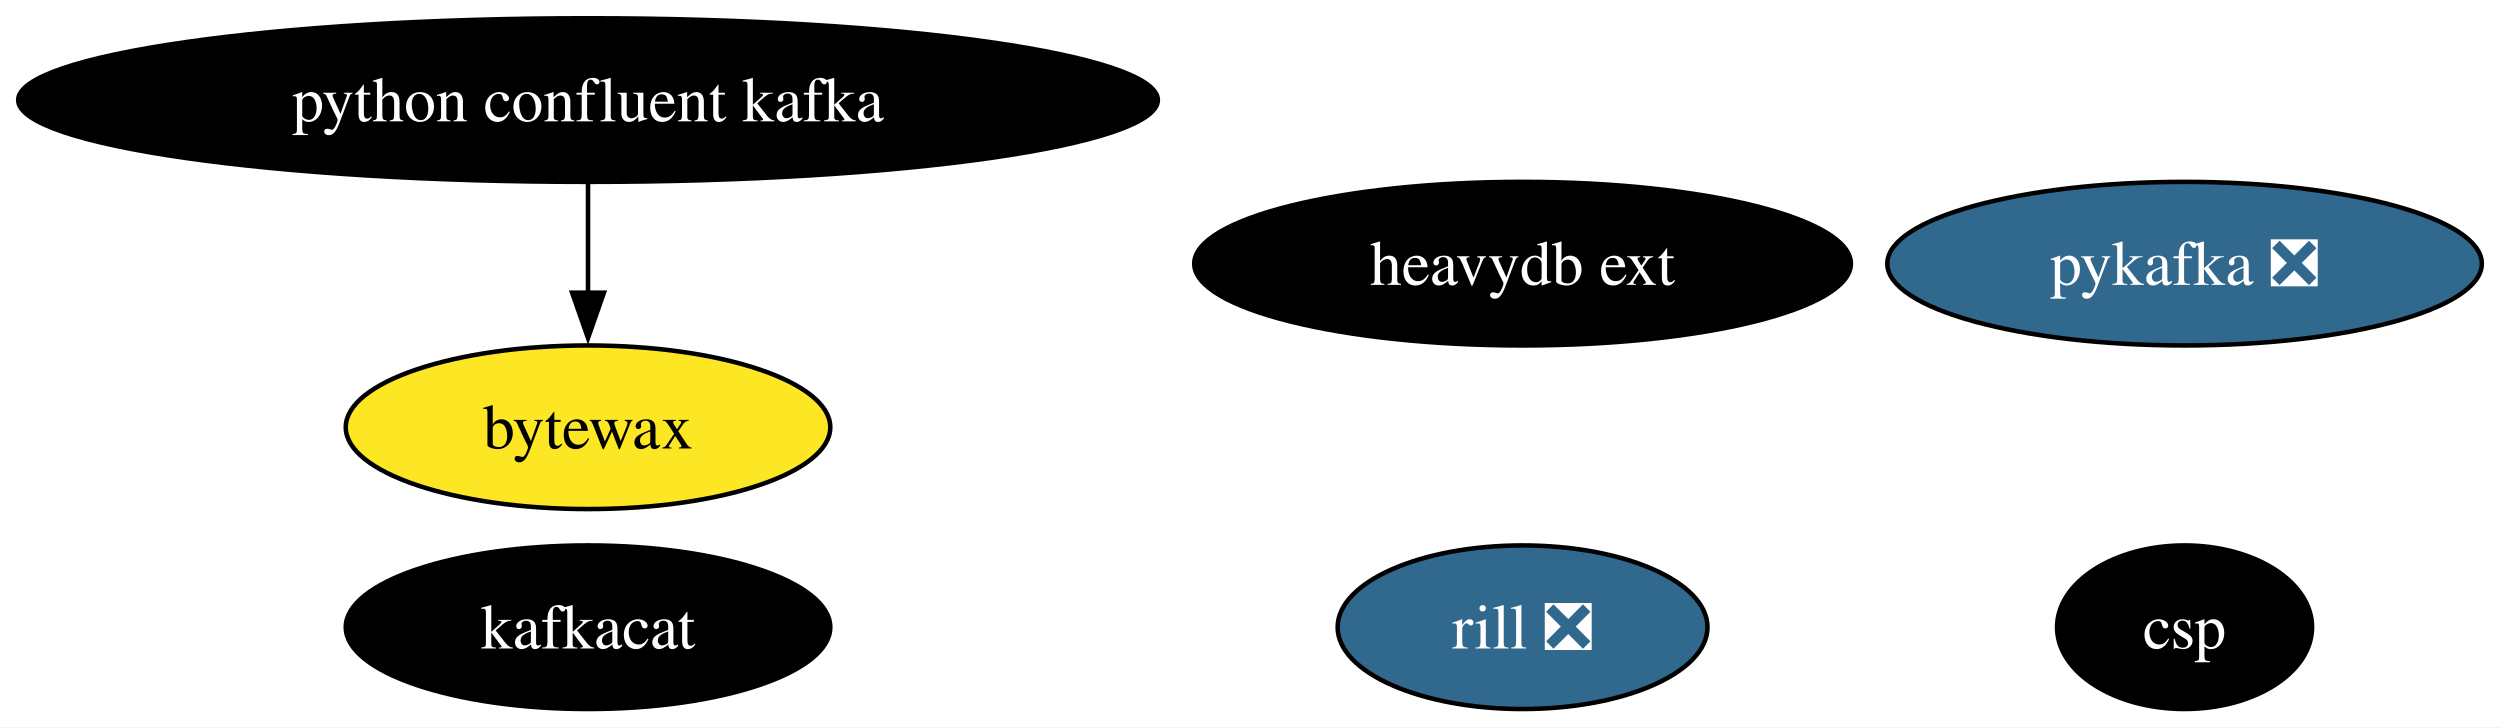
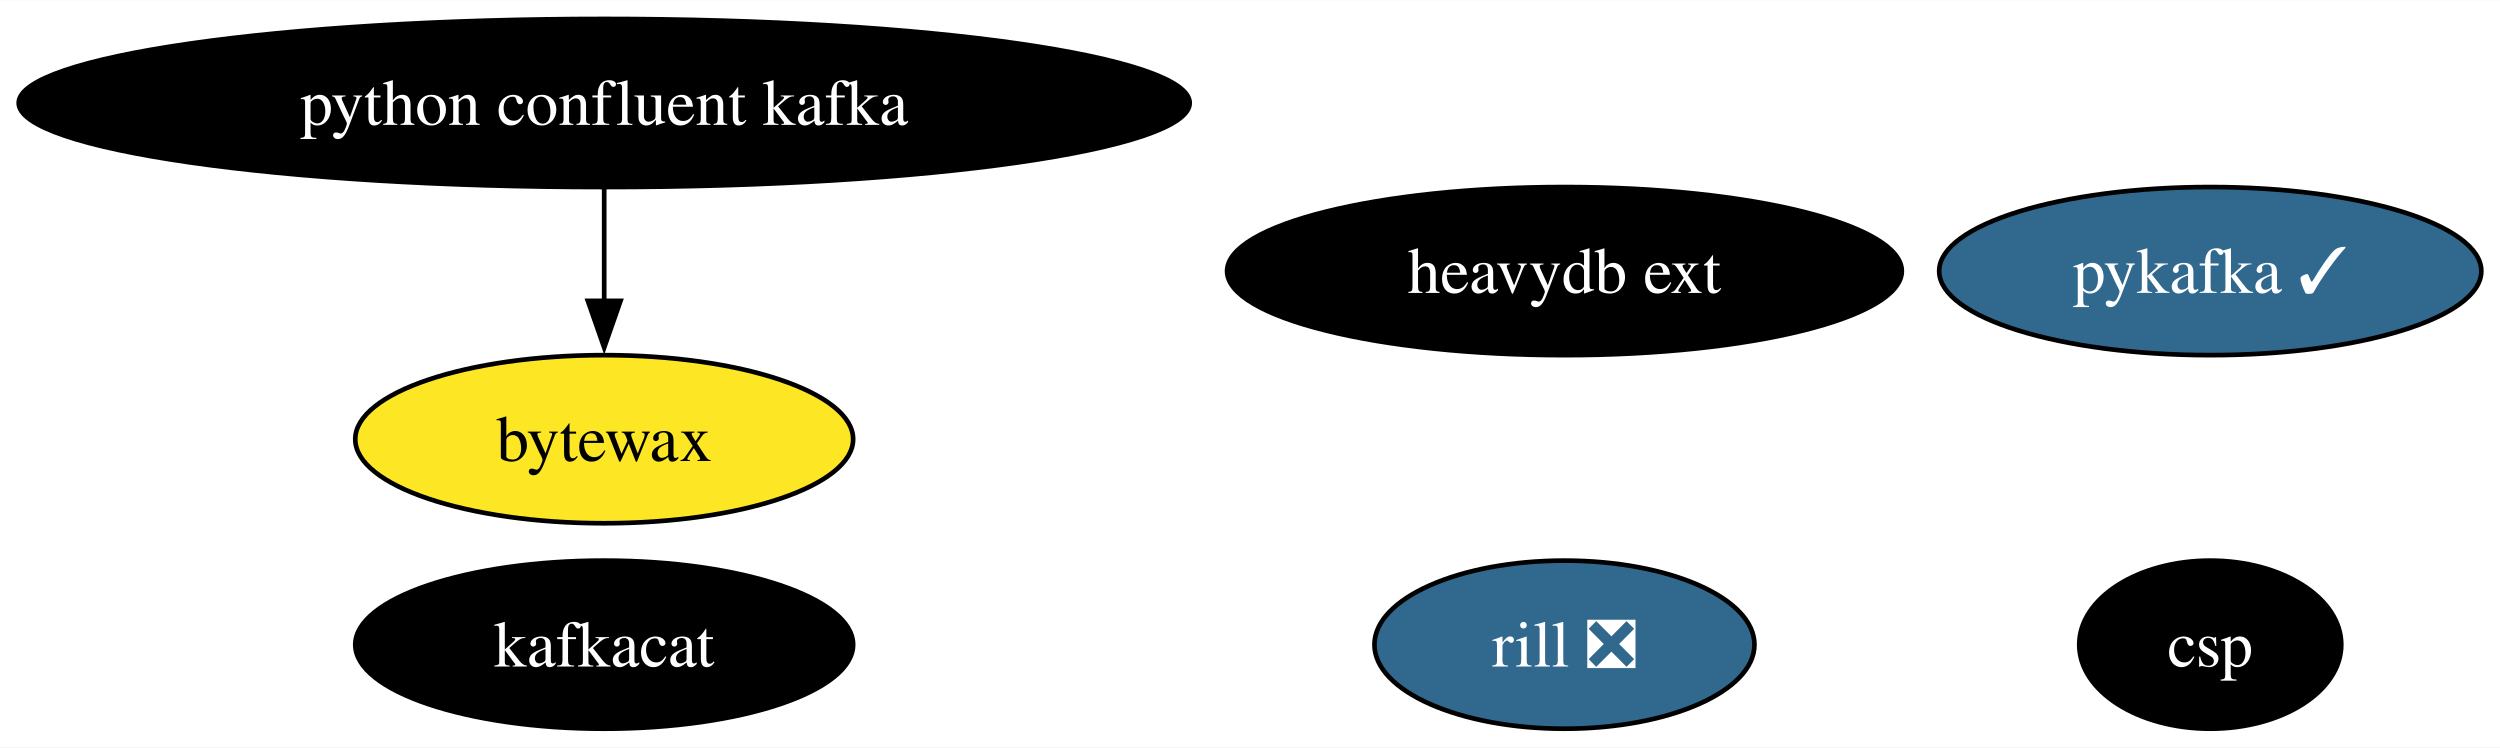
- <svg xmlns="http://www.w3.org/2000/svg" xmlns:xlink="http://www.w3.org/1999/xlink" width="550pt" height="160pt" viewBox="0.00 0.00 550.11 160.00">
+ <svg xmlns="http://www.w3.org/2000/svg" xmlns:xlink="http://www.w3.org/1999/xlink" width="535pt" height="160pt" viewBox="0.00 0.00 535.38 160.00">
  <g id="graph0" class="graph" transform="scale(1 1) rotate(0) translate(4 156)">
-     <polygon fill="white" stroke="none" points="-4,4 -4,-156 546.11,-156 546.11,4 -4,4" />
+     <polygon fill="white" stroke="none" points="-4,4 -4,-156 531.38,-156 531.38,4 -4,4" />
    <g id="node1" class="node">
      <g id="a_node1">
        <a xlink:href="https://github.com/conda-forge/kafkacat-feedstock" xlink:title="kafkacat">
          <ellipse fill="#000000" stroke="black" cx="125.39" cy="-18" rx="53.31" ry="18" />
          <text text-anchor="middle" x="125.39" y="-13.32" font-family="Times,serif" font-size="14.00" fill="white">kafkacat</text>
        </a>
      </g>
    </g>
    <g id="node2" class="node">
      <g id="a_node2">
-         <a xlink:href="https://github.com/conda-forge/pykafka-feedstock/pull/27" xlink:title="pykafka ❎">
-           <ellipse fill="#31688e" stroke="black" cx="476.7" cy="-98" rx="65.41" ry="18" />
-           <text text-anchor="middle" x="476.7" y="-93.33" font-family="Times,serif" font-size="14.00" fill="white">pykafka ❎</text>
+         <a xlink:href="https://github.com/conda-forge/pykafka-feedstock/pull/27" xlink:title="pykafka ✓">
+           <ellipse fill="#31688e" stroke="black" cx="469.33" cy="-98" rx="58.05" ry="18" />
+           <text text-anchor="middle" x="469.33" y="-93.33" font-family="Times,serif" font-size="14.00" fill="white">pykafka ✓</text>
        </a>
      </g>
    </g>
    <g id="node3" class="node">
      <g id="a_node3">
        <a xlink:href="https://github.com/conda-forge/python-confluent-kafka-feedstock" xlink:title="python confluent kafka">
          <ellipse fill="#000000" stroke="black" cx="125.39" cy="-134" rx="125.39" ry="18" />
          <text text-anchor="middle" x="125.39" y="-129.32" font-family="Times,serif" font-size="14.00" fill="white">python confluent kafka</text>
        </a>
      </g>
    </g>
    <g id="node5" class="node">
      <g id="a_node5">
        <a xlink:href="https://github.com/conda-forge/bytewax-feedstock" xlink:title="bytewax">
          <ellipse fill="#fde725" stroke="black" cx="125.39" cy="-62" rx="53.31" ry="18" />
          <text text-anchor="middle" x="125.39" y="-57.33" font-family="Times,serif" font-size="14.00">bytewax</text>
        </a>
      </g>
    </g>
    <g id="edge1" class="edge">
      <path fill="none" stroke="black" d="M125.39,-115.7C125.39,-108.41 125.39,-99.73 125.39,-91.54" />
      <polygon fill="black" stroke="black" points="128.89,-91.62 125.39,-81.62 121.89,-91.62 128.89,-91.62" />
    </g>
    <g id="node4" class="node">
      <g id="a_node4">
        <a xlink:href="https://github.com/conda-forge/heavydb-ext-feedstock" xlink:title="heavydb ext">
          <ellipse fill="#000000" stroke="black" cx="331.03" cy="-98" rx="72.25" ry="18" />
          <text text-anchor="middle" x="331.03" y="-93.33" font-family="Times,serif" font-size="14.00" fill="white">heavydb ext</text>
        </a>
      </g>
    </g>
    <g id="node6" class="node">
      <g id="a_node6">
        <a xlink:href="https://github.com/conda-forge/rill-feedstock/pull/14" xlink:title="rill ❎">
          <ellipse fill="#31688e" stroke="black" cx="331.03" cy="-18" rx="40.69" ry="18" />
          <text text-anchor="middle" x="331.03" y="-13.32" font-family="Times,serif" font-size="14.00" fill="white">rill ❎</text>
        </a>
      </g>
    </g>
    <g id="node7" class="node">
      <g id="a_node7">
        <a xlink:href="https://github.com/conda-forge/csp-feedstock" xlink:title="csp">
-           <ellipse fill="#000000" stroke="black" cx="476.7" cy="-18" rx="28.06" ry="18" />
-           <text text-anchor="middle" x="476.7" y="-13.32" font-family="Times,serif" font-size="14.00" fill="white">csp</text>
+           <ellipse fill="#000000" stroke="black" cx="469.33" cy="-18" rx="28.06" ry="18" />
+           <text text-anchor="middle" x="469.33" y="-13.32" font-family="Times,serif" font-size="14.00" fill="white">csp</text>
        </a>
      </g>
    </g>
  </g>
</svg>
